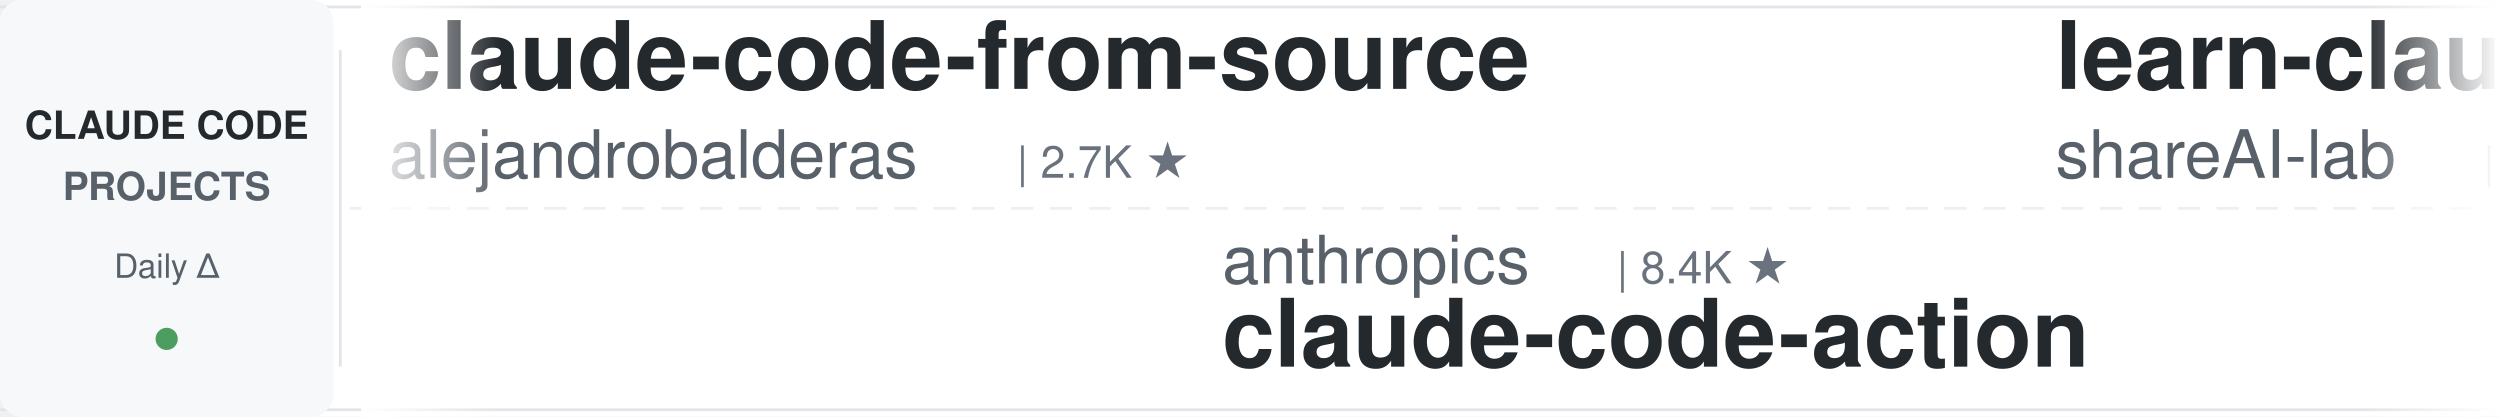
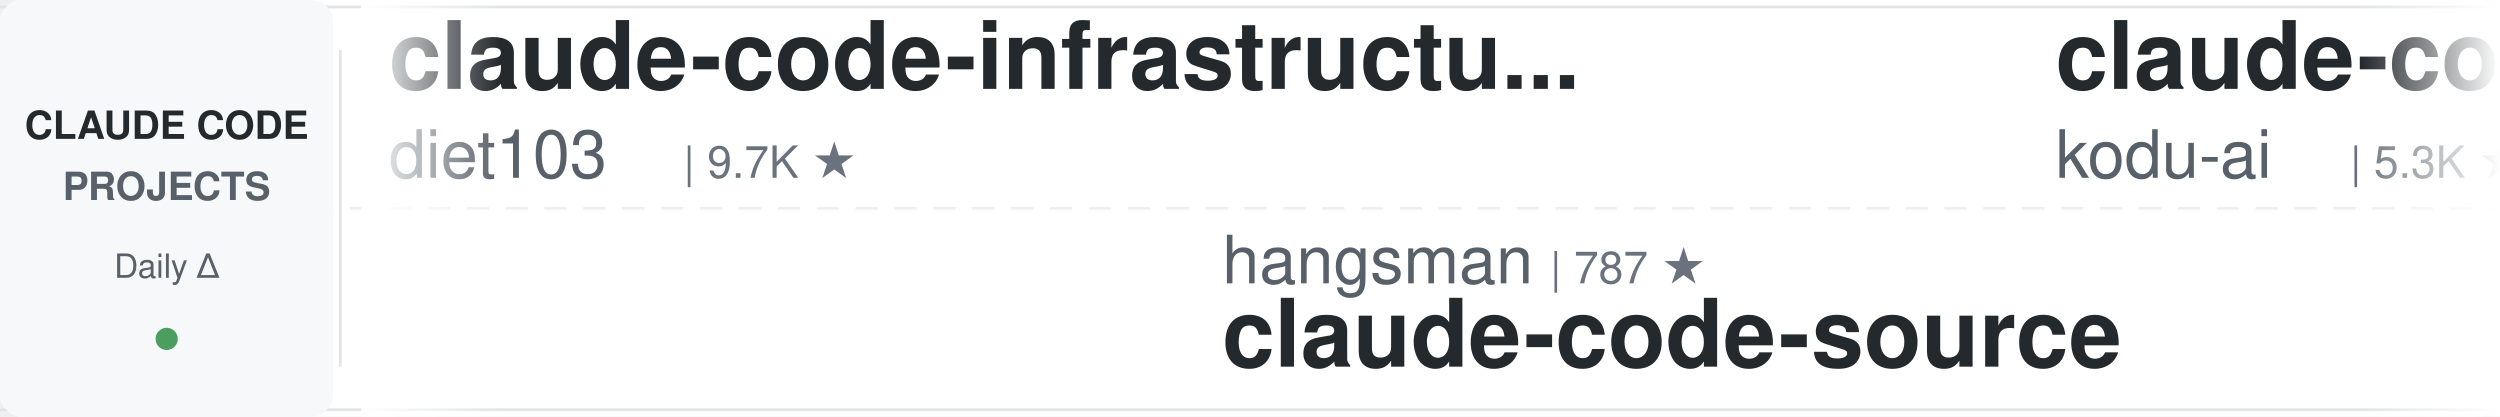
<svg xmlns="http://www.w3.org/2000/svg" width="900" height="150">
  <defs>
    <linearGradient id="leftFade" x1="0%" y1="0%" x2="100%" y2="0%">
      <stop offset="0%" style="stop-color:#ffffff;stop-opacity:1" />
      <stop offset="100%" style="stop-color:#ffffff;stop-opacity:0" />
    </linearGradient>
    <linearGradient id="rightFade" x1="0%" y1="0%" x2="100%" y2="0%">
      <stop offset="0%" style="stop-color:#ffffff;stop-opacity:0" />
      <stop offset="100%" style="stop-color:#ffffff;stop-opacity:1" />
    </linearGradient>
  </defs>
  <rect width="900" height="150" fill="#ffffff" rx="8" />
  <rect x="0" y="2" width="900" height="1" fill="#e1e4e8" />
  <rect x="0" y="147" width="900" height="1" fill="#e1e4e8" />
  <line x1="0" y1="75" x2="900" y2="75" stroke="#e1e4e8" stroke-width="1" stroke-dasharray="8 6" opacity="0.6" />
  <rect x="0" y="0" width="120" height="150" fill="#f6f8fa" rx="8" />
  <text x="60" y="50" font-family="-apple-system, BlinkMacSystemFont, 'Segoe UI', Helvetica, Arial, sans-serif" font-size="14" font-weight="600" fill="#24292e" text-anchor="middle">CLAUDE CODE</text>
  <text x="60" y="72" font-family="-apple-system, BlinkMacSystemFont, 'Segoe UI', Helvetica, Arial, sans-serif" font-size="14" font-weight="600" fill="#586069" text-anchor="middle">PROJECTS</text>
  <text x="60" y="100" font-family="-apple-system, BlinkMacSystemFont, 'Segoe UI', Helvetica, Arial, sans-serif" font-size="12" font-weight="500" fill="#586069" text-anchor="middle">Daily Δ</text>
  <circle cx="60" cy="122" r="4" fill="#22863a" opacity="0.8" />
  <rect x="122" y="18" width="1" height="114" fill="#e1e4e8" />
  <clipPath id="tickerClip">
    <rect x="130" y="0" width="770" height="150" />
  </clipPath>
  <g clip-path="url(#tickerClip)">
    <g id="tickerItems">
      <animateTransform attributeName="transform" attributeType="XML" type="translate" from="0 0" to="-3000 0" dur="54s" repeatCount="indefinite" />
      <g transform="translate(0, 0)">
-         <text x="140" y="32" font-family="-apple-system, BlinkMacSystemFont, 'Segoe UI', Helvetica, Arial, sans-serif" font-size="34" font-weight="600" fill="#24292e">claude-code-from-source</text>
-         <text x="140" y="64" font-family="-apple-system, BlinkMacSystemFont, 'Segoe UI', Helvetica, Arial, sans-serif" font-size="24" font-weight="400" fill="#586069">alejandrobalderas</text>
-         <text x="366" y="64" font-family="-apple-system, BlinkMacSystemFont, 'Segoe UI', Helvetica, Arial, sans-serif" font-size="16" font-weight="500" fill="#6a737d">| 2.7K ★</text>
+         <text x="140" y="32" font-family="-apple-system, BlinkMacSystemFont, 'Segoe UI', Helvetica, Arial, sans-serif" font-size="34" font-weight="600" fill="#24292e">claude-code-infrastructu...</text>
+         <text x="140" y="64" font-family="-apple-system, BlinkMacSystemFont, 'Segoe UI', Helvetica, Arial, sans-serif" font-size="24" font-weight="400" fill="#586069">diet103</text>
+         <text x="246" y="64" font-family="-apple-system, BlinkMacSystemFont, 'Segoe UI', Helvetica, Arial, sans-serif" font-size="16" font-weight="500" fill="#6a737d">| 9.7K ★</text>
      </g>
      <g transform="translate(300, 0)">
-         <text x="140" y="102" font-family="-apple-system, BlinkMacSystemFont, 'Segoe UI', Helvetica, Arial, sans-serif" font-size="24" font-weight="400" fill="#586069">anthropics</text>
-         <text x="282" y="102" font-family="-apple-system, BlinkMacSystemFont, 'Segoe UI', Helvetica, Arial, sans-serif" font-size="16" font-weight="500" fill="#6a737d">| 8.4K ★</text>
-         <text x="140" y="132" font-family="-apple-system, BlinkMacSystemFont, 'Segoe UI', Helvetica, Arial, sans-serif" font-size="34" font-weight="600" fill="#24292e">claude-code-action</text>
+         <text x="140" y="102" font-family="-apple-system, BlinkMacSystemFont, 'Segoe UI', Helvetica, Arial, sans-serif" font-size="24" font-weight="400" fill="#586069">hangsman</text>
+         <text x="258" y="102" font-family="-apple-system, BlinkMacSystemFont, 'Segoe UI', Helvetica, Arial, sans-serif" font-size="16" font-weight="500" fill="#6a737d">| 787 ★</text>
+         <text x="140" y="132" font-family="-apple-system, BlinkMacSystemFont, 'Segoe UI', Helvetica, Arial, sans-serif" font-size="34" font-weight="600" fill="#24292e">claude-code-source</text>
      </g>
      <g transform="translate(600, 0)">
-         <text x="140" y="32" font-family="-apple-system, BlinkMacSystemFont, 'Segoe UI', Helvetica, Arial, sans-serif" font-size="34" font-weight="600" fill="#24292e">learn-claude-code</text>
-         <text x="140" y="64" font-family="-apple-system, BlinkMacSystemFont, 'Segoe UI', Helvetica, Arial, sans-serif" font-size="24" font-weight="400" fill="#586069">shareAI-lab</text>
-         <text x="294" y="64" font-family="-apple-system, BlinkMacSystemFont, 'Segoe UI', Helvetica, Arial, sans-serif" font-size="16" font-weight="500" fill="#6a737d">| 71.2K ★</text>
+         <text x="140" y="32" font-family="-apple-system, BlinkMacSystemFont, 'Segoe UI', Helvetica, Arial, sans-serif" font-size="34" font-weight="600" fill="#24292e">claude-coder</text>
+         <text x="140" y="64" font-family="-apple-system, BlinkMacSystemFont, 'Segoe UI', Helvetica, Arial, sans-serif" font-size="24" font-weight="400" fill="#586069">kodu-ai</text>
+         <text x="246" y="64" font-family="-apple-system, BlinkMacSystemFont, 'Segoe UI', Helvetica, Arial, sans-serif" font-size="16" font-weight="500" fill="#6a737d">| 5.3K ★</text>
      </g>
      <g transform="translate(900, 0)">
-         <text x="140" y="102" font-family="-apple-system, BlinkMacSystemFont, 'Segoe UI', Helvetica, Arial, sans-serif" font-size="24" font-weight="400" fill="#586069">LING71671</text>
-         <text x="270" y="102" font-family="-apple-system, BlinkMacSystemFont, 'Segoe UI', Helvetica, Arial, sans-serif" font-size="16" font-weight="500" fill="#6a737d">| 918 ★</text>
-         <text x="140" y="132" font-family="-apple-system, BlinkMacSystemFont, 'Segoe UI', Helvetica, Arial, sans-serif" font-size="34" font-weight="600" fill="#24292e">Open-ClaudeCode</text>
+         <text x="140" y="102" font-family="-apple-system, BlinkMacSystemFont, 'Segoe UI', Helvetica, Arial, sans-serif" font-size="24" font-weight="400" fill="#586069">Donchitos</text>
+         <text x="270" y="102" font-family="-apple-system, BlinkMacSystemFont, 'Segoe UI', Helvetica, Arial, sans-serif" font-size="16" font-weight="500" fill="#6a737d">| 23.1K ★</text>
+         <text x="140" y="132" font-family="-apple-system, BlinkMacSystemFont, 'Segoe UI', Helvetica, Arial, sans-serif" font-size="34" font-weight="600" fill="#24292e">Claude-Code-Game-Studios</text>
      </g>
      <g transform="translate(1200, 0)">
+         <text x="140" y="32" font-family="-apple-system, BlinkMacSystemFont, 'Segoe UI', Helvetica, Arial, sans-serif" font-size="34" font-weight="600" fill="#24292e">claude-code-settings</text>
+         <text x="140" y="64" font-family="-apple-system, BlinkMacSystemFont, 'Segoe UI', Helvetica, Arial, sans-serif" font-size="24" font-weight="400" fill="#586069">feiskyer</text>
+         <text x="258" y="64" font-family="-apple-system, BlinkMacSystemFont, 'Segoe UI', Helvetica, Arial, sans-serif" font-size="16" font-weight="500" fill="#6a737d">| 1.6K ★</text>
+       </g>
+       <g transform="translate(1500, 0)">
+         <text x="140" y="102" font-family="-apple-system, BlinkMacSystemFont, 'Segoe UI', Helvetica, Arial, sans-serif" font-size="24" font-weight="400" fill="#586069">darcyegb</text>
+         <text x="258" y="102" font-family="-apple-system, BlinkMacSystemFont, 'Segoe UI', Helvetica, Arial, sans-serif" font-size="16" font-weight="500" fill="#6a737d">| 748 ★</text>
+         <text x="140" y="132" font-family="-apple-system, BlinkMacSystemFont, 'Segoe UI', Helvetica, Arial, sans-serif" font-size="34" font-weight="600" fill="#24292e">ClaudeCodeAgents</text>
+       </g>
+       <g transform="translate(1800, 0)">
+         <text x="140" y="32" font-family="-apple-system, BlinkMacSystemFont, 'Segoe UI', Helvetica, Arial, sans-serif" font-size="34" font-weight="600" fill="#24292e">claude-code-guide</text>
+         <text x="140" y="64" font-family="-apple-system, BlinkMacSystemFont, 'Segoe UI', Helvetica, Arial, sans-serif" font-size="24" font-weight="400" fill="#586069">Cranot</text>
+         <text x="234" y="64" font-family="-apple-system, BlinkMacSystemFont, 'Segoe UI', Helvetica, Arial, sans-serif" font-size="16" font-weight="500" fill="#6a737d">| 2.8K ★</text>
+       </g>
+       <g transform="translate(2100, 0)">
+         <text x="140" y="102" font-family="-apple-system, BlinkMacSystemFont, 'Segoe UI', Helvetica, Arial, sans-serif" font-size="24" font-weight="400" fill="#586069">lintsinghua</text>
+         <text x="294" y="102" font-family="-apple-system, BlinkMacSystemFont, 'Segoe UI', Helvetica, Arial, sans-serif" font-size="16" font-weight="500" fill="#6a737d">| 3.9K ★</text>
+         <text x="140" y="132" font-family="-apple-system, BlinkMacSystemFont, 'Segoe UI', Helvetica, Arial, sans-serif" font-size="34" font-weight="600" fill="#24292e">claude-code-book</text>
+       </g>
+       <g transform="translate(2400, 0)">
        <text x="140" y="32" font-family="-apple-system, BlinkMacSystemFont, 'Segoe UI', Helvetica, Arial, sans-serif" font-size="34" font-weight="600" fill="#24292e">claude-skills</text>
        <text x="140" y="64" font-family="-apple-system, BlinkMacSystemFont, 'Segoe UI', Helvetica, Arial, sans-serif" font-size="24" font-weight="400" fill="#586069">alirezarezvani</text>
        <text x="330" y="64" font-family="-apple-system, BlinkMacSystemFont, 'Segoe UI', Helvetica, Arial, sans-serif" font-size="16" font-weight="500" fill="#6a737d">| 22.6K ★</text>
      </g>
-       <g transform="translate(1500, 0)">
-         <text x="140" y="102" font-family="-apple-system, BlinkMacSystemFont, 'Segoe UI', Helvetica, Arial, sans-serif" font-size="24" font-weight="400" fill="#586069">Chachamaru127</text>
-         <text x="318" y="102" font-family="-apple-system, BlinkMacSystemFont, 'Segoe UI', Helvetica, Arial, sans-serif" font-size="16" font-weight="500" fill="#6a737d">| 3.0K ★</text>
-         <text x="140" y="132" font-family="-apple-system, BlinkMacSystemFont, 'Segoe UI', Helvetica, Arial, sans-serif" font-size="34" font-weight="600" fill="#24292e">claude-code-harness</text>
-       </g>
-       <g transform="translate(1800, 0)">
-         <text x="140" y="32" font-family="-apple-system, BlinkMacSystemFont, 'Segoe UI', Helvetica, Arial, sans-serif" font-size="34" font-weight="600" fill="#24292e">claude-code-transcripts</text>
-         <text x="140" y="64" font-family="-apple-system, BlinkMacSystemFont, 'Segoe UI', Helvetica, Arial, sans-serif" font-size="24" font-weight="400" fill="#586069">simonw</text>
-         <text x="234" y="64" font-family="-apple-system, BlinkMacSystemFont, 'Segoe UI', Helvetica, Arial, sans-serif" font-size="16" font-weight="500" fill="#6a737d">| 1.6K ★</text>
-       </g>
-       <g transform="translate(2100, 0)">
-         <text x="140" y="102" font-family="-apple-system, BlinkMacSystemFont, 'Segoe UI', Helvetica, Arial, sans-serif" font-size="24" font-weight="400" fill="#586069">huangserva</text>
-         <text x="282" y="102" font-family="-apple-system, BlinkMacSystemFont, 'Segoe UI', Helvetica, Arial, sans-serif" font-size="16" font-weight="500" fill="#6a737d">| 620 ★</text>
-         <text x="140" y="132" font-family="-apple-system, BlinkMacSystemFont, 'Segoe UI', Helvetica, Arial, sans-serif" font-size="34" font-weight="600" fill="#24292e">claude-code-cli</text>
-       </g>
-       <g transform="translate(2400, 0)">
-         <text x="140" y="32" font-family="-apple-system, BlinkMacSystemFont, 'Segoe UI', Helvetica, Arial, sans-serif" font-size="34" font-weight="600" fill="#24292e">claude-code-skills</text>
-         <text x="140" y="64" font-family="-apple-system, BlinkMacSystemFont, 'Segoe UI', Helvetica, Arial, sans-serif" font-size="24" font-weight="400" fill="#586069">daymade</text>
-         <text x="246" y="64" font-family="-apple-system, BlinkMacSystemFont, 'Segoe UI', Helvetica, Arial, sans-serif" font-size="16" font-weight="500" fill="#6a737d">| 1.3K ★</text>
-       </g>
      <g transform="translate(2700, 0)">
-         <text x="140" y="102" font-family="-apple-system, BlinkMacSystemFont, 'Segoe UI', Helvetica, Arial, sans-serif" font-size="24" font-weight="400" fill="#586069">disler</text>
-         <text x="234" y="102" font-family="-apple-system, BlinkMacSystemFont, 'Segoe UI', Helvetica, Arial, sans-serif" font-size="16" font-weight="500" fill="#6a737d">| 1.5K ★</text>
-         <text x="140" y="132" font-family="-apple-system, BlinkMacSystemFont, 'Segoe UI', Helvetica, Arial, sans-serif" font-size="34" font-weight="600" fill="#24292e">pi-vs-claude-code</text>
+         <text x="140" y="102" font-family="-apple-system, BlinkMacSystemFont, 'Segoe UI', Helvetica, Arial, sans-serif" font-size="24" font-weight="400" fill="#586069">Maciek-roboblog</text>
+         <text x="342" y="102" font-family="-apple-system, BlinkMacSystemFont, 'Segoe UI', Helvetica, Arial, sans-serif" font-size="16" font-weight="500" fill="#6a737d">| 8.5K ★</text>
+         <text x="140" y="132" font-family="-apple-system, BlinkMacSystemFont, 'Segoe UI', Helvetica, Arial, sans-serif" font-size="34" font-weight="600" fill="#24292e">Claude-Code-Usage-Monito...</text>
      </g>
      <g transform="translate(3000, 0)">
-         <text x="140" y="32" font-family="-apple-system, BlinkMacSystemFont, 'Segoe UI', Helvetica, Arial, sans-serif" font-size="34" font-weight="600" fill="#24292e">claude-code-from-source</text>
-         <text x="140" y="64" font-family="-apple-system, BlinkMacSystemFont, 'Segoe UI', Helvetica, Arial, sans-serif" font-size="24" font-weight="400" fill="#586069">alejandrobalderas</text>
-         <text x="366" y="64" font-family="-apple-system, BlinkMacSystemFont, 'Segoe UI', Helvetica, Arial, sans-serif" font-size="16" font-weight="500" fill="#6a737d">| 2.7K ★</text>
+         <text x="140" y="32" font-family="-apple-system, BlinkMacSystemFont, 'Segoe UI', Helvetica, Arial, sans-serif" font-size="34" font-weight="600" fill="#24292e">claude-code-infrastructu...</text>
+         <text x="140" y="64" font-family="-apple-system, BlinkMacSystemFont, 'Segoe UI', Helvetica, Arial, sans-serif" font-size="24" font-weight="400" fill="#586069">diet103</text>
+         <text x="246" y="64" font-family="-apple-system, BlinkMacSystemFont, 'Segoe UI', Helvetica, Arial, sans-serif" font-size="16" font-weight="500" fill="#6a737d">| 9.7K ★</text>
      </g>
      <g transform="translate(3300, 0)">
-         <text x="140" y="102" font-family="-apple-system, BlinkMacSystemFont, 'Segoe UI', Helvetica, Arial, sans-serif" font-size="24" font-weight="400" fill="#586069">anthropics</text>
-         <text x="282" y="102" font-family="-apple-system, BlinkMacSystemFont, 'Segoe UI', Helvetica, Arial, sans-serif" font-size="16" font-weight="500" fill="#6a737d">| 8.4K ★</text>
-         <text x="140" y="132" font-family="-apple-system, BlinkMacSystemFont, 'Segoe UI', Helvetica, Arial, sans-serif" font-size="34" font-weight="600" fill="#24292e">claude-code-action</text>
+         <text x="140" y="102" font-family="-apple-system, BlinkMacSystemFont, 'Segoe UI', Helvetica, Arial, sans-serif" font-size="24" font-weight="400" fill="#586069">hangsman</text>
+         <text x="258" y="102" font-family="-apple-system, BlinkMacSystemFont, 'Segoe UI', Helvetica, Arial, sans-serif" font-size="16" font-weight="500" fill="#6a737d">| 787 ★</text>
+         <text x="140" y="132" font-family="-apple-system, BlinkMacSystemFont, 'Segoe UI', Helvetica, Arial, sans-serif" font-size="34" font-weight="600" fill="#24292e">claude-code-source</text>
      </g>
      <g transform="translate(3600, 0)">
-         <text x="140" y="32" font-family="-apple-system, BlinkMacSystemFont, 'Segoe UI', Helvetica, Arial, sans-serif" font-size="34" font-weight="600" fill="#24292e">learn-claude-code</text>
-         <text x="140" y="64" font-family="-apple-system, BlinkMacSystemFont, 'Segoe UI', Helvetica, Arial, sans-serif" font-size="24" font-weight="400" fill="#586069">shareAI-lab</text>
-         <text x="294" y="64" font-family="-apple-system, BlinkMacSystemFont, 'Segoe UI', Helvetica, Arial, sans-serif" font-size="16" font-weight="500" fill="#6a737d">| 71.2K ★</text>
+         <text x="140" y="32" font-family="-apple-system, BlinkMacSystemFont, 'Segoe UI', Helvetica, Arial, sans-serif" font-size="34" font-weight="600" fill="#24292e">claude-coder</text>
+         <text x="140" y="64" font-family="-apple-system, BlinkMacSystemFont, 'Segoe UI', Helvetica, Arial, sans-serif" font-size="24" font-weight="400" fill="#586069">kodu-ai</text>
+         <text x="246" y="64" font-family="-apple-system, BlinkMacSystemFont, 'Segoe UI', Helvetica, Arial, sans-serif" font-size="16" font-weight="500" fill="#6a737d">| 5.3K ★</text>
      </g>
      <g transform="translate(3900, 0)">
-         <text x="140" y="102" font-family="-apple-system, BlinkMacSystemFont, 'Segoe UI', Helvetica, Arial, sans-serif" font-size="24" font-weight="400" fill="#586069">LING71671</text>
-         <text x="270" y="102" font-family="-apple-system, BlinkMacSystemFont, 'Segoe UI', Helvetica, Arial, sans-serif" font-size="16" font-weight="500" fill="#6a737d">| 918 ★</text>
-         <text x="140" y="132" font-family="-apple-system, BlinkMacSystemFont, 'Segoe UI', Helvetica, Arial, sans-serif" font-size="34" font-weight="600" fill="#24292e">Open-ClaudeCode</text>
+         <text x="140" y="102" font-family="-apple-system, BlinkMacSystemFont, 'Segoe UI', Helvetica, Arial, sans-serif" font-size="24" font-weight="400" fill="#586069">Donchitos</text>
+         <text x="270" y="102" font-family="-apple-system, BlinkMacSystemFont, 'Segoe UI', Helvetica, Arial, sans-serif" font-size="16" font-weight="500" fill="#6a737d">| 23.1K ★</text>
+         <text x="140" y="132" font-family="-apple-system, BlinkMacSystemFont, 'Segoe UI', Helvetica, Arial, sans-serif" font-size="34" font-weight="600" fill="#24292e">Claude-Code-Game-Studios</text>
      </g>
    </g>
  </g>
  <rect x="130" y="0" width="50" height="150" fill="url(#leftFade)" />
  <rect x="850" y="0" width="50" height="150" fill="url(#rightFade)" />
</svg>
